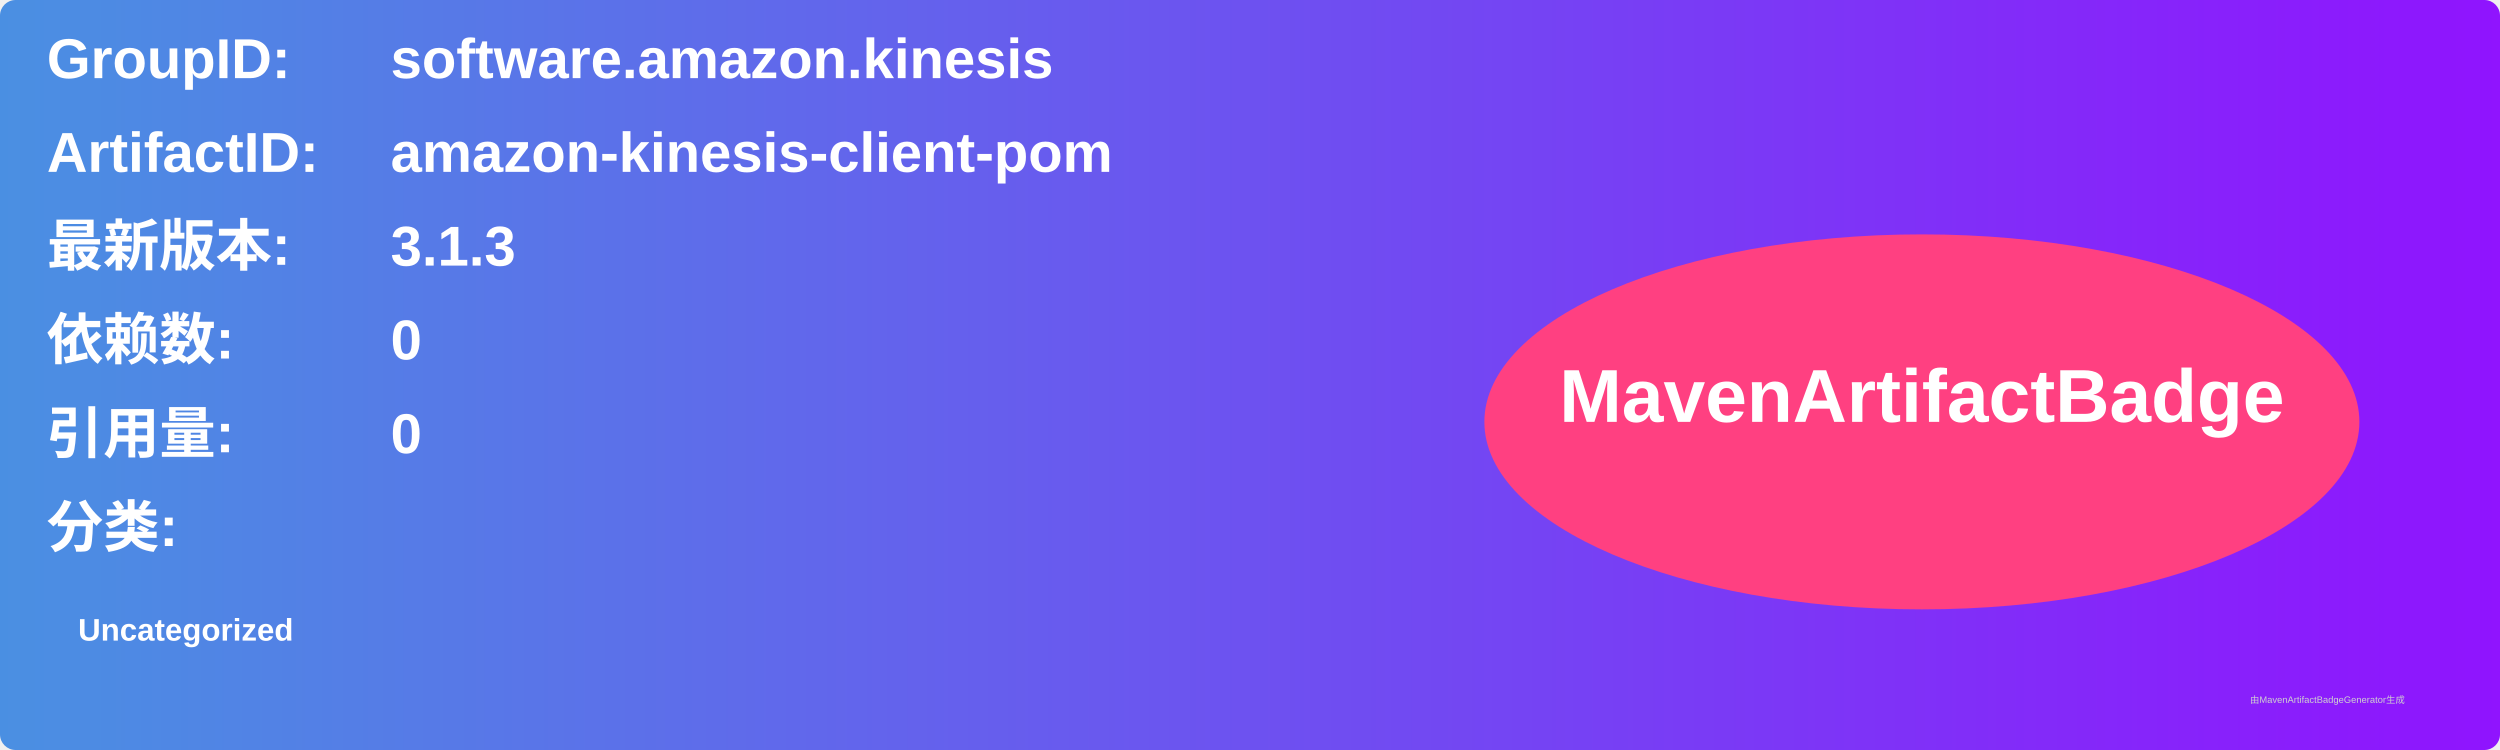
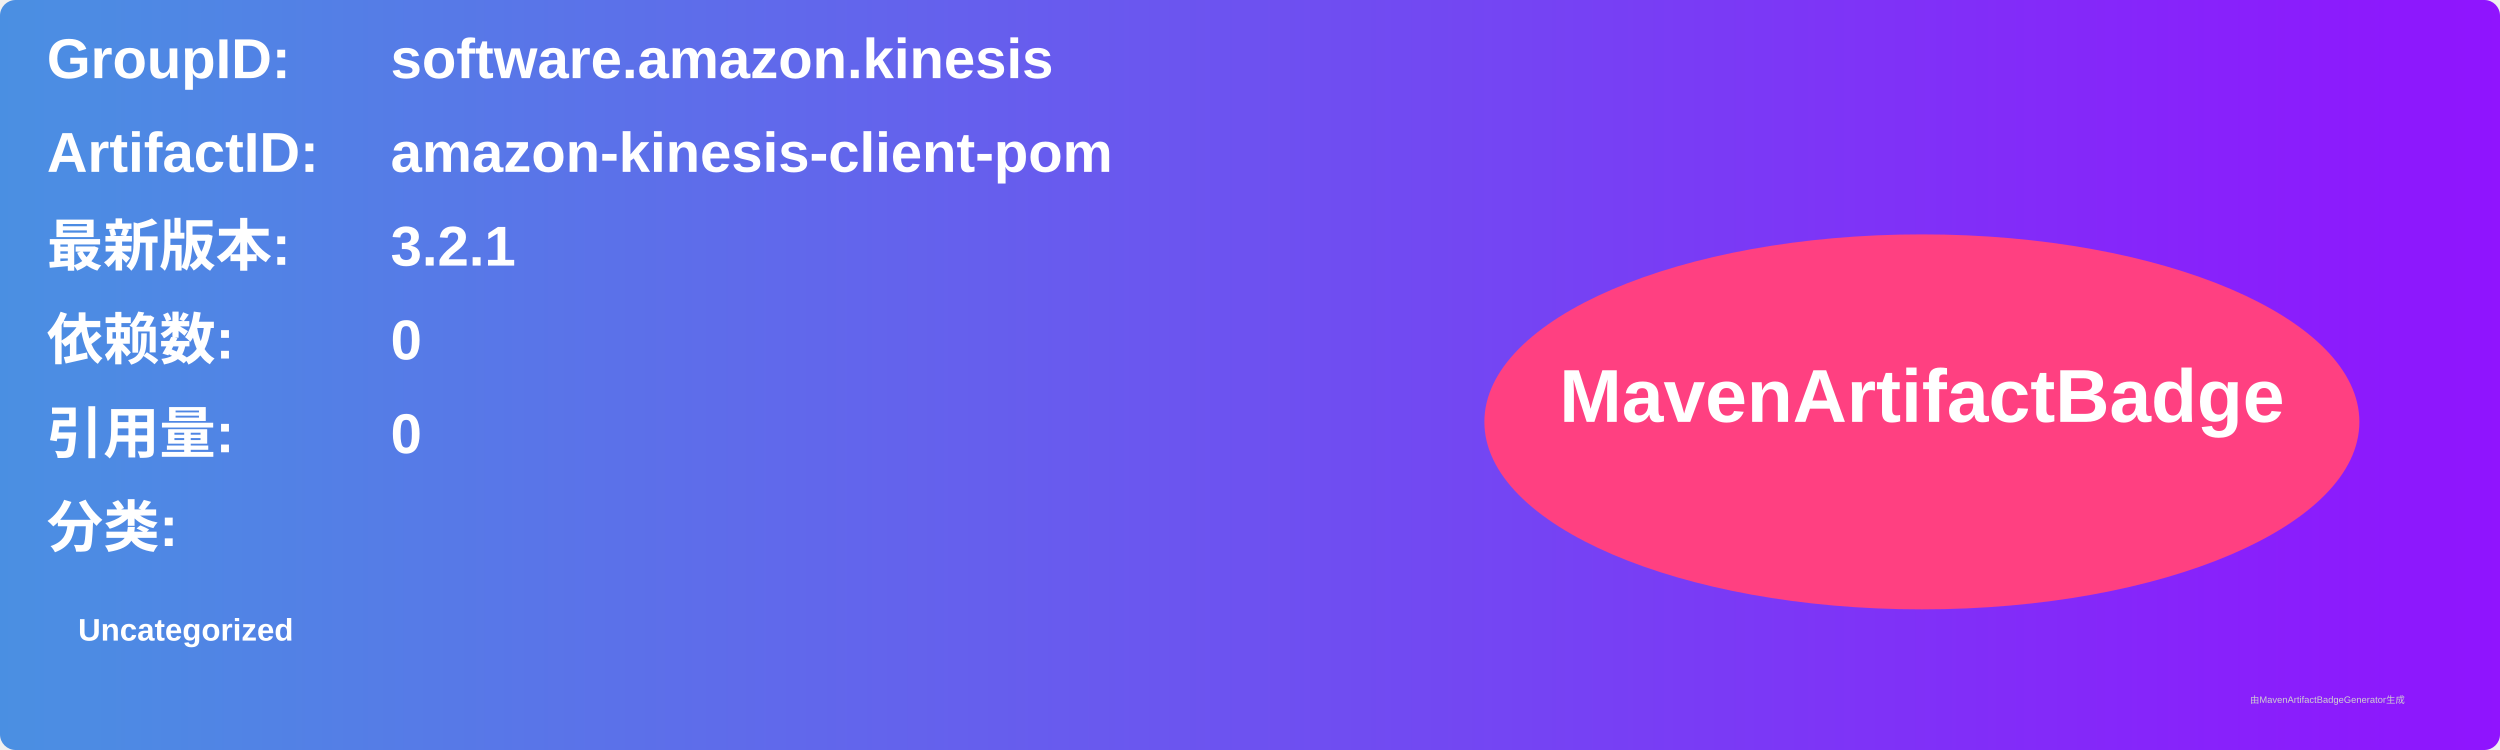
<svg xmlns="http://www.w3.org/2000/svg" width="800" height="240" viewBox="0 0 800 240">
  <linearGradient id="grad" x1="0%" y1="0%" x2="100%" y2="0%">
    <stop offset="0%" stop-color="#4a90e2" />
    <stop offset="100%" stop-color="#9013fe" />
  </linearGradient>
  <rect width="100%" height="100%" rx="5" ry="5" fill="url(#grad)" />
  <g transform="translate(15, 15)">
    <text x="0" y="10" font-family="Arial" font-size="18" fill="white" font-weight="bold" width="260">GroupID:</text>
    <text x="110" y="10" font-family="Arial" font-size="18" fill="white" font-weight="bold" width="460">software.amazon.kinesis</text>
    <text x="0" y="40" font-family="Arial" font-size="18" fill="white" font-weight="bold" width="260">ArtifactID:</text>
    <text x="110" y="40" font-family="Arial" font-size="18" fill="white" font-weight="bold" width="460">amazon-kinesis-client-pom</text>
    <text x="0" y="70" font-family="Arial" font-size="18" fill="white" font-weight="bold">最新版本:</text>
    <text x="110" y="70" font-family="Arial" font-size="18" fill="white" font-weight="bold">
-       <tspan font-weight="bold">3.1.3</tspan>
+       <tspan font-weight="bold">3.2.1</tspan>
    </text>
    <text x="0" y="100" font-family="Arial" font-size="18" fill="white" font-weight="bold">依赖数: </text>
    <text x="110" y="100" font-family="Arial" font-size="18" fill="white">
      <tspan font-weight="bold">0</tspan>
    </text>
    <text x="0" y="130" font-family="Arial" font-size="18" fill="white" font-weight="bold">引用量: </text>
    <text x="110" y="130" font-family="Arial" font-size="18" fill="white">
      <tspan font-weight="bold">0</tspan>
    </text>
    <text x="0" y="160" font-family="Arial" font-size="18" fill="white" font-weight="bold">分类:</text>
    <text x="10" y="190" font-family="Arial" font-size="10" fill="white">
      <tspan font-weight="bold">Uncategorized</tspan>
    </text>
    <ellipse cx="600" cy="120" rx="140" ry="60" fill="#ff4081" />
    <text x="600" y="120" text-anchor="middle" font-family="Arial" font-size="24" fill="white" font-weight="bold">MavenArtifactBadge</text>
  </g>
  <text x="720" y="225" font-family="Arial" font-size="3" fill="#d0d0d0">由MavenArtifactBadgeGenerator生成</text>
</svg>
